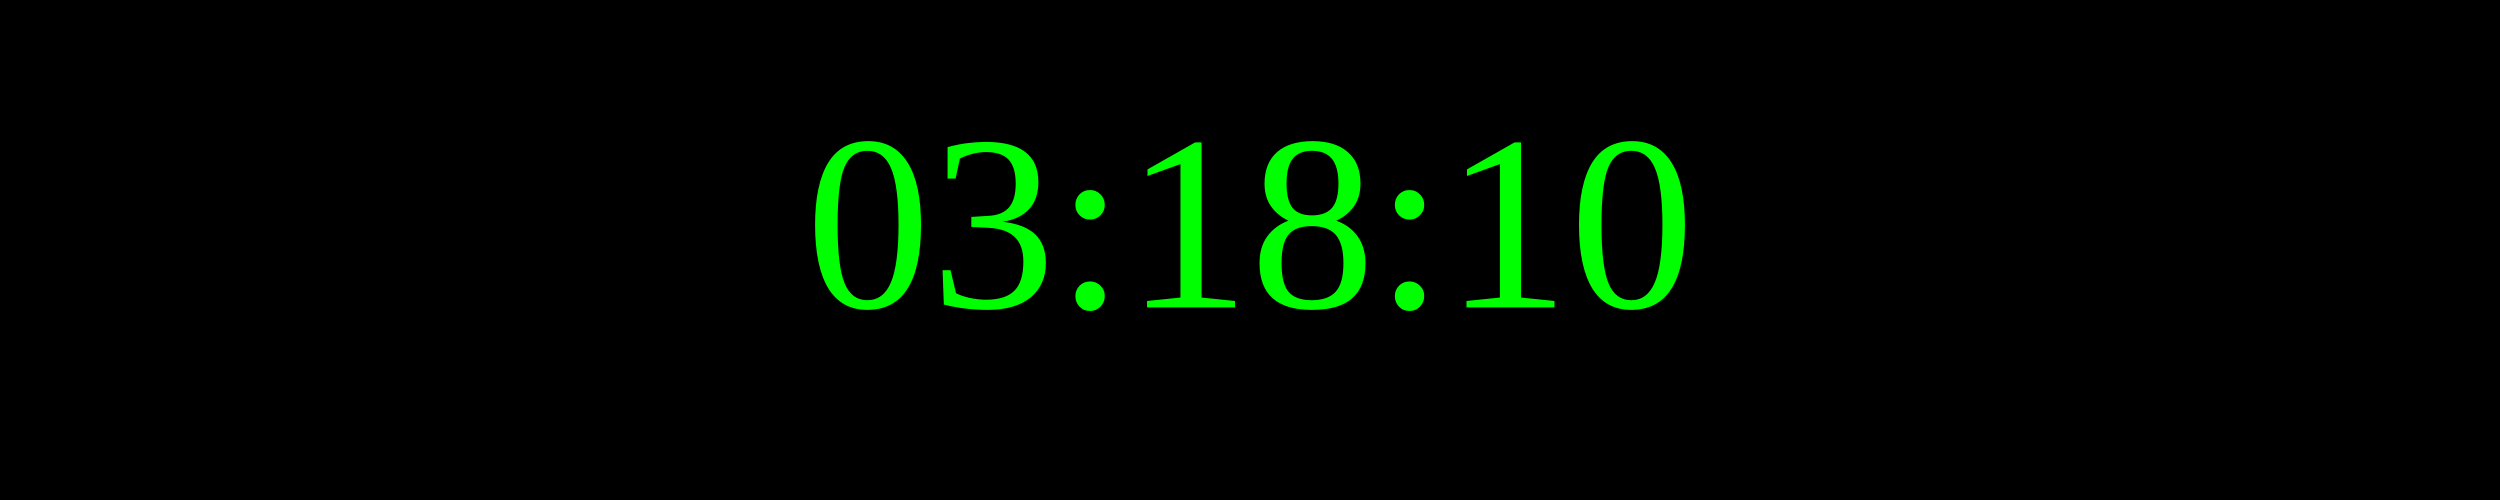
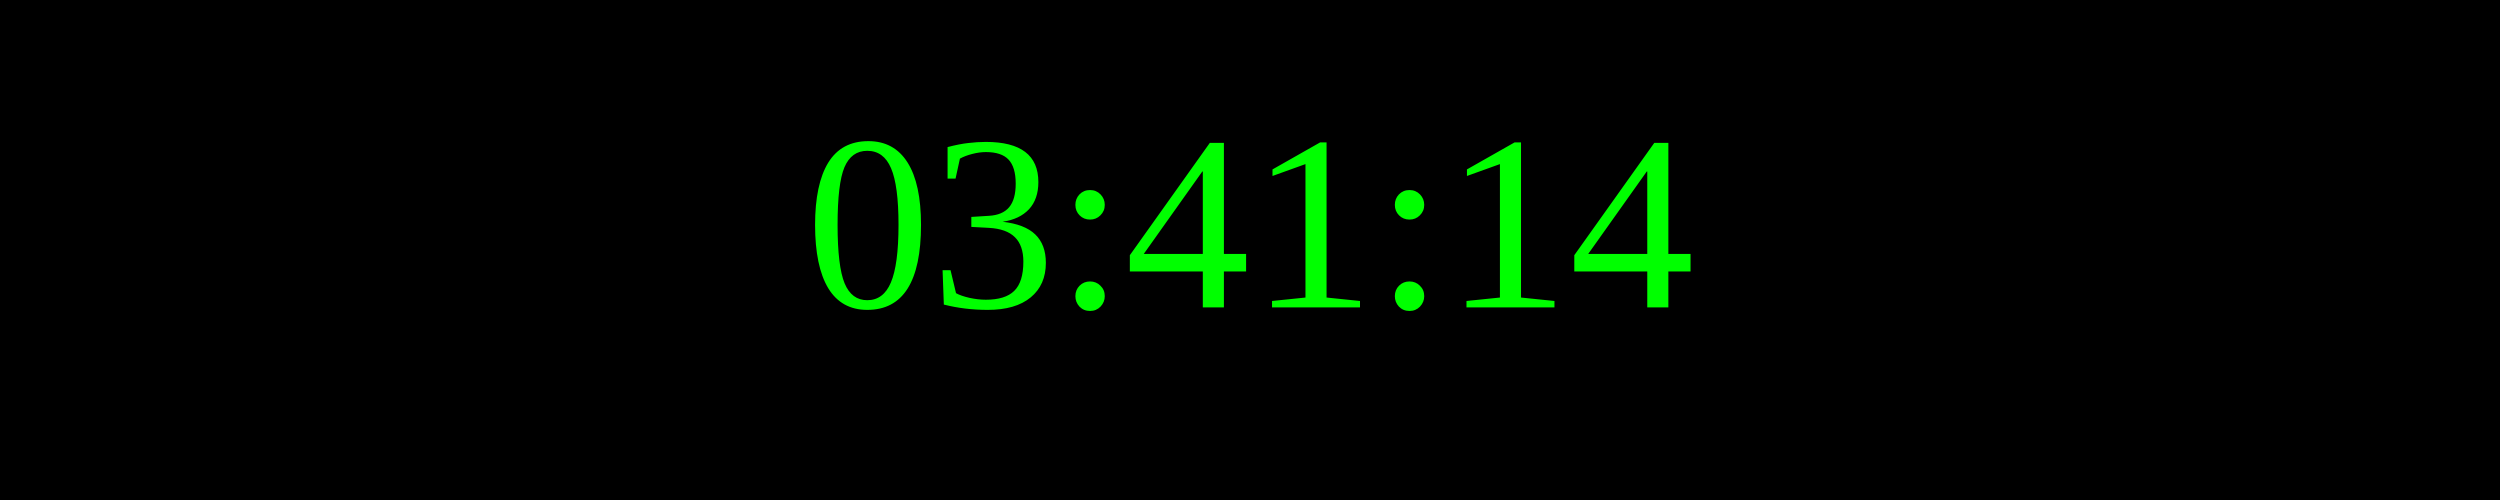
<svg xmlns="http://www.w3.org/2000/svg" width="250" height="50">
  <rect width="100%" height="100%" fill="black" />
  <text x="50%" y="50%" font-size="25" fill="lime" text-anchor="middle" dominant-baseline="middle">
- 03:18:10
+ 03:41:14
</text>
</svg>
